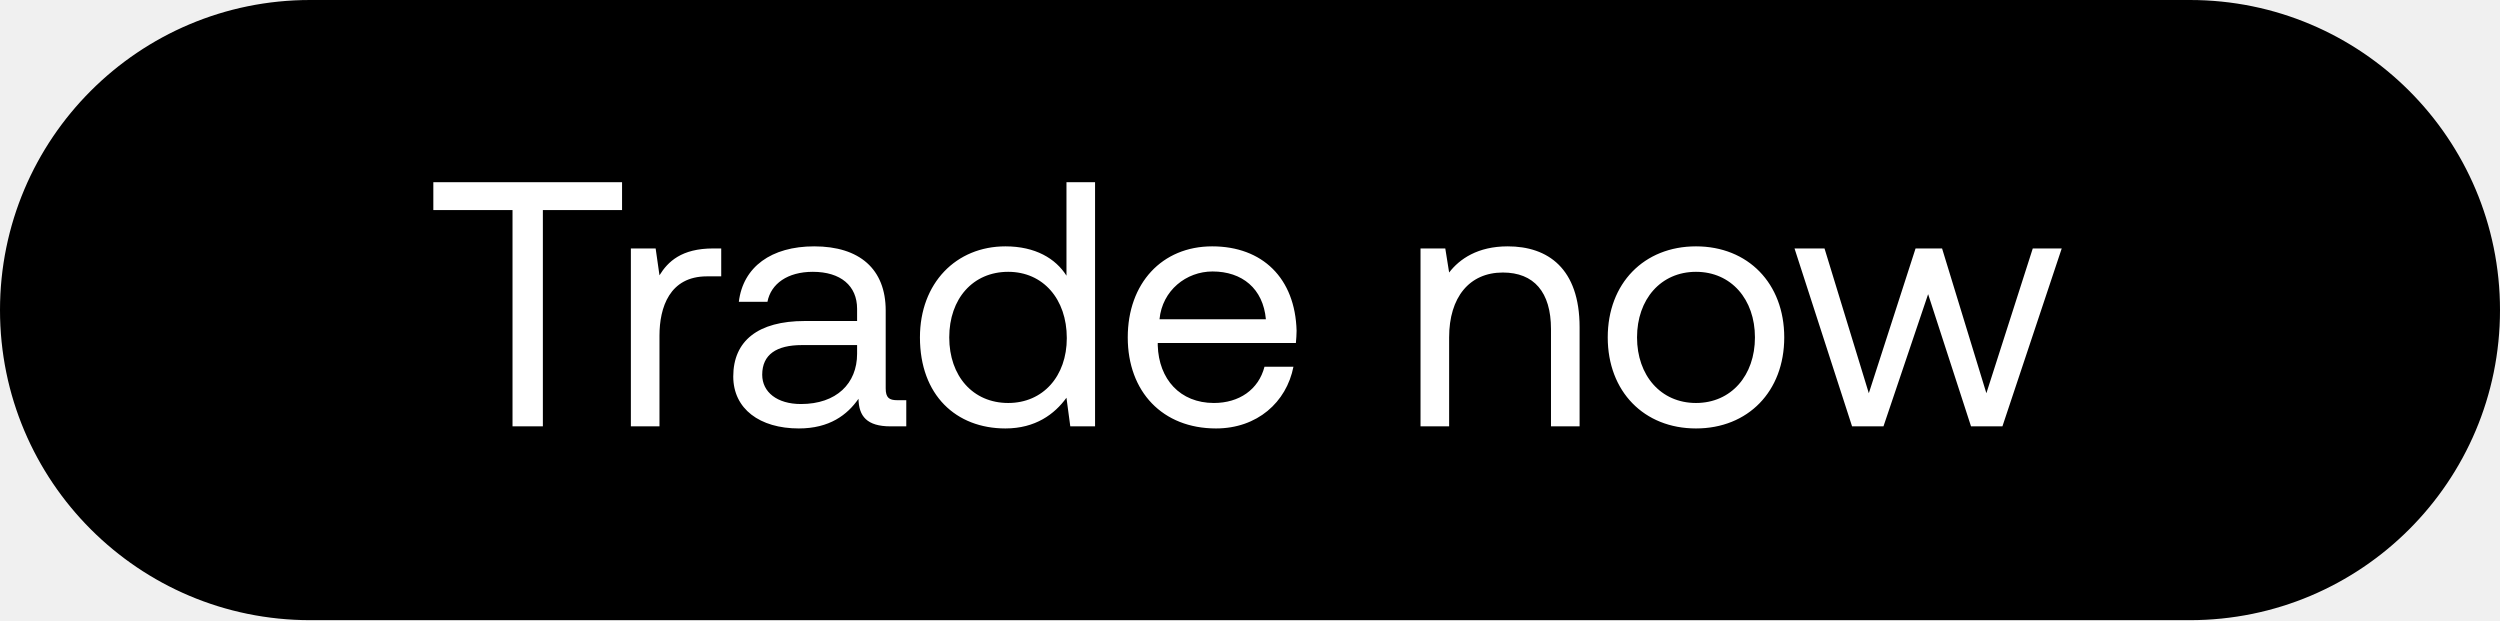
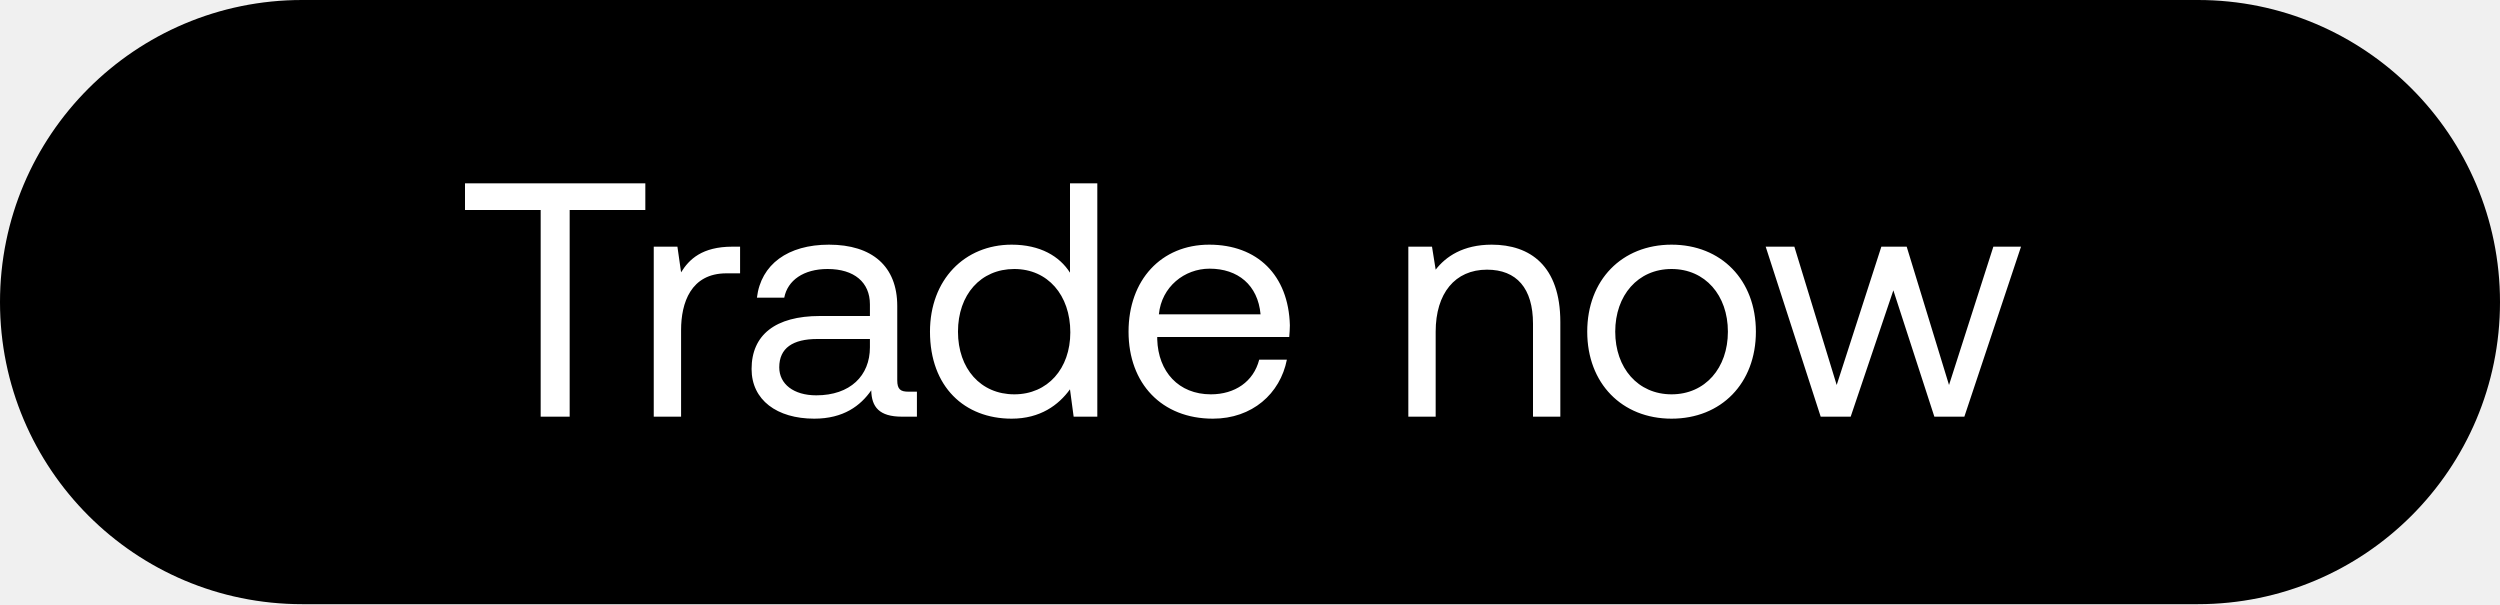
- <svg xmlns="http://www.w3.org/2000/svg" width="129" height="32" viewBox="0 0 129 32" fill="none">
-   <rect width="129" height="32" rx="16" fill="#000" />
-   <path d="M22.36 10.84h4.086V22h1.566V10.84h4.086V9.4H22.36v1.44zm14.44 1.98c-1.637 0-2.34.684-2.771 1.386l-.198-1.386h-1.278V22h1.476v-4.68c0-1.458.522-3.06 2.448-3.06h.738v-1.44H36.8zm9.496 7.83c-.414 0-.594-.126-.594-.612v-4.014c0-2.142-1.35-3.312-3.69-3.312-2.214 0-3.672 1.062-3.888 2.862H39.6c.18-.936 1.044-1.548 2.34-1.548 1.44 0 2.286.72 2.286 1.908v.63h-2.7c-2.412 0-3.69 1.026-3.69 2.862 0 1.674 1.368 2.682 3.384 2.682 1.584 0 2.502-.702 3.078-1.53.018.9.432 1.422 1.656 1.422h.81v-1.35h-.468zm-2.07-2.394c0 1.53-1.062 2.592-2.898 2.592-1.224 0-1.998-.612-1.998-1.512 0-1.044.738-1.53 2.052-1.53h2.844v.45zm10.803-4.032c-.558-.882-1.602-1.512-3.15-1.512-2.538 0-4.41 1.89-4.41 4.698 0 2.988 1.872 4.698 4.41 4.698 1.548 0 2.538-.738 3.15-1.584L55.227 22h1.278V9.4H55.03v4.824zm-3.006 6.57c-1.818 0-3.042-1.386-3.042-3.384s1.224-3.384 3.042-3.384c1.8 0 3.024 1.404 3.024 3.42 0 1.962-1.224 3.348-3.024 3.348zm10.723 1.314c2.124 0 3.636-1.35 3.996-3.186h-1.494c-.306 1.188-1.314 1.872-2.61 1.872-1.746 0-2.844-1.224-2.898-2.97v-.126h7.128c.018-.216.036-.432.036-.63-.072-2.718-1.764-4.356-4.356-4.356-2.592 0-4.356 1.908-4.356 4.698 0 2.808 1.8 4.698 4.554 4.698zm-2.916-5.634c.144-1.494 1.386-2.466 2.736-2.466 1.53 0 2.61.882 2.754 2.466h-5.49zm17.969-3.762c-1.548 0-2.484.648-3.024 1.35l-.198-1.242h-1.278V22h1.476v-4.59c0-2.07 1.044-3.348 2.772-3.348 1.602 0 2.484 1.008 2.484 2.916V22h1.476v-5.112c0-3.042-1.638-4.176-3.708-4.176zm9.714 9.396c2.682 0 4.554-1.908 4.554-4.698 0-2.79-1.872-4.698-4.554-4.698-2.682 0-4.554 1.908-4.554 4.698 0 2.79 1.872 4.698 4.554 4.698zm0-1.314c-1.818 0-3.042-1.422-3.042-3.384s1.224-3.384 3.042-3.384c1.818 0 3.042 1.422 3.042 3.384s-1.224 3.384-3.042 3.384zM95.567 22h1.62l2.304-6.822L101.705 22h1.62l3.06-9.18h-1.494l-2.394 7.47-2.286-7.47h-1.368l-2.412 7.47-2.286-7.47h-1.548l2.97 9.18z" fill="#fff" />
+ <svg xmlns="http://www.w3.org/2000/svg" width="120" height="29" viewBox="0 0 120 29" fill="none">
+   <rect width="120" height="29" rx="14.5" fill="#000" />
+   <path d="M22.32 10.08h3.632V20h1.392v-9.92h3.632V8.8H22.32v1.28zm12.836 1.76c-1.456 0-2.08.608-2.464 1.232l-.176-1.232H31.38V20h1.312v-4.16c0-1.296.464-2.72 2.176-2.72h.656v-1.28h-.368zm8.44 6.96c-.368 0-.528-.112-.528-.544v-3.568c0-1.904-1.2-2.944-3.28-2.944-1.968 0-3.264.944-3.456 2.544h1.312c.16-.832.928-1.376 2.08-1.376 1.28 0 2.032.64 2.032 1.696v.56h-2.4c-2.144 0-3.28.912-3.28 2.544 0 1.488 1.216 2.384 3.008 2.384 1.408 0 2.224-.624 2.736-1.36.016.8.384 1.264 1.472 1.264h.72v-1.2h-.416zm-1.84-2.128c0 1.36-.944 2.304-2.576 2.304-1.088 0-1.776-.544-1.776-1.344 0-.928.656-1.36 1.824-1.36h2.528v.4zm9.603-3.584c-.496-.784-1.424-1.344-2.8-1.344-2.256 0-3.92 1.68-3.92 4.176 0 2.656 1.664 4.176 3.92 4.176 1.376 0 2.256-.656 2.8-1.408L51.535 20h1.136V8.8H51.36v4.288zm-2.672 5.84c-1.616 0-2.704-1.232-2.704-3.008s1.088-3.008 2.704-3.008c1.6 0 2.688 1.248 2.688 3.04 0 1.744-1.088 2.976-2.688 2.976zm9.532 1.168c1.887 0 3.231-1.2 3.551-2.832h-1.328c-.272 1.056-1.167 1.664-2.32 1.664-1.551 0-2.528-1.088-2.575-2.64v-.112h6.336c.015-.192.031-.384.031-.56-.064-2.416-1.568-3.872-3.872-3.872-2.303 0-3.872 1.696-3.872 4.176 0 2.496 1.6 4.176 4.048 4.176zm-2.593-5.008c.129-1.328 1.233-2.192 2.433-2.192 1.36 0 2.32.784 2.448 2.192h-4.88zM71.6 11.744c-1.376 0-2.208.576-2.688 1.2l-.176-1.104H67.6V20h1.312v-4.08c0-1.84.928-2.976 2.464-2.976 1.424 0 2.208.896 2.208 2.592V20h1.312v-4.544c0-2.704-1.456-3.712-3.296-3.712zm8.635 8.352c2.384 0 4.048-1.696 4.048-4.176 0-2.48-1.664-4.176-4.048-4.176-2.384 0-4.048 1.696-4.048 4.176 0 2.48 1.664 4.176 4.048 4.176zm0-1.168c-1.616 0-2.704-1.264-2.704-3.008s1.088-3.008 2.704-3.008 2.704 1.264 2.704 3.008-1.088 3.008-2.704 3.008zM87.393 20h1.44l2.048-6.064L92.849 20h1.44l2.72-8.16h-1.328l-2.128 6.64-2.032-6.64h-1.216l-2.144 6.64-2.032-6.64h-1.376l2.64 8.16z" fill="#fff" />
</svg>
